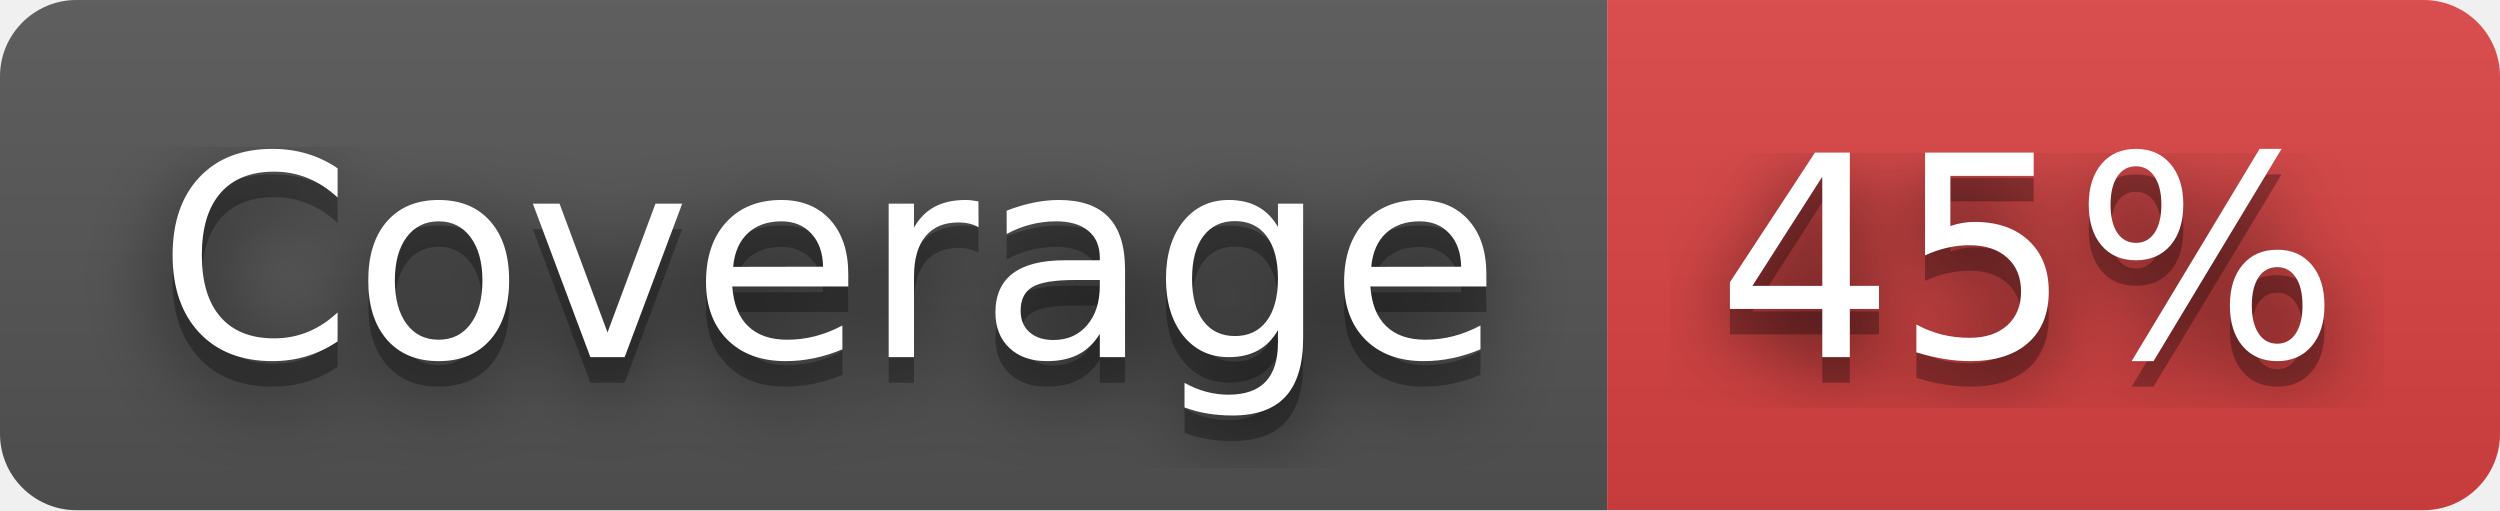
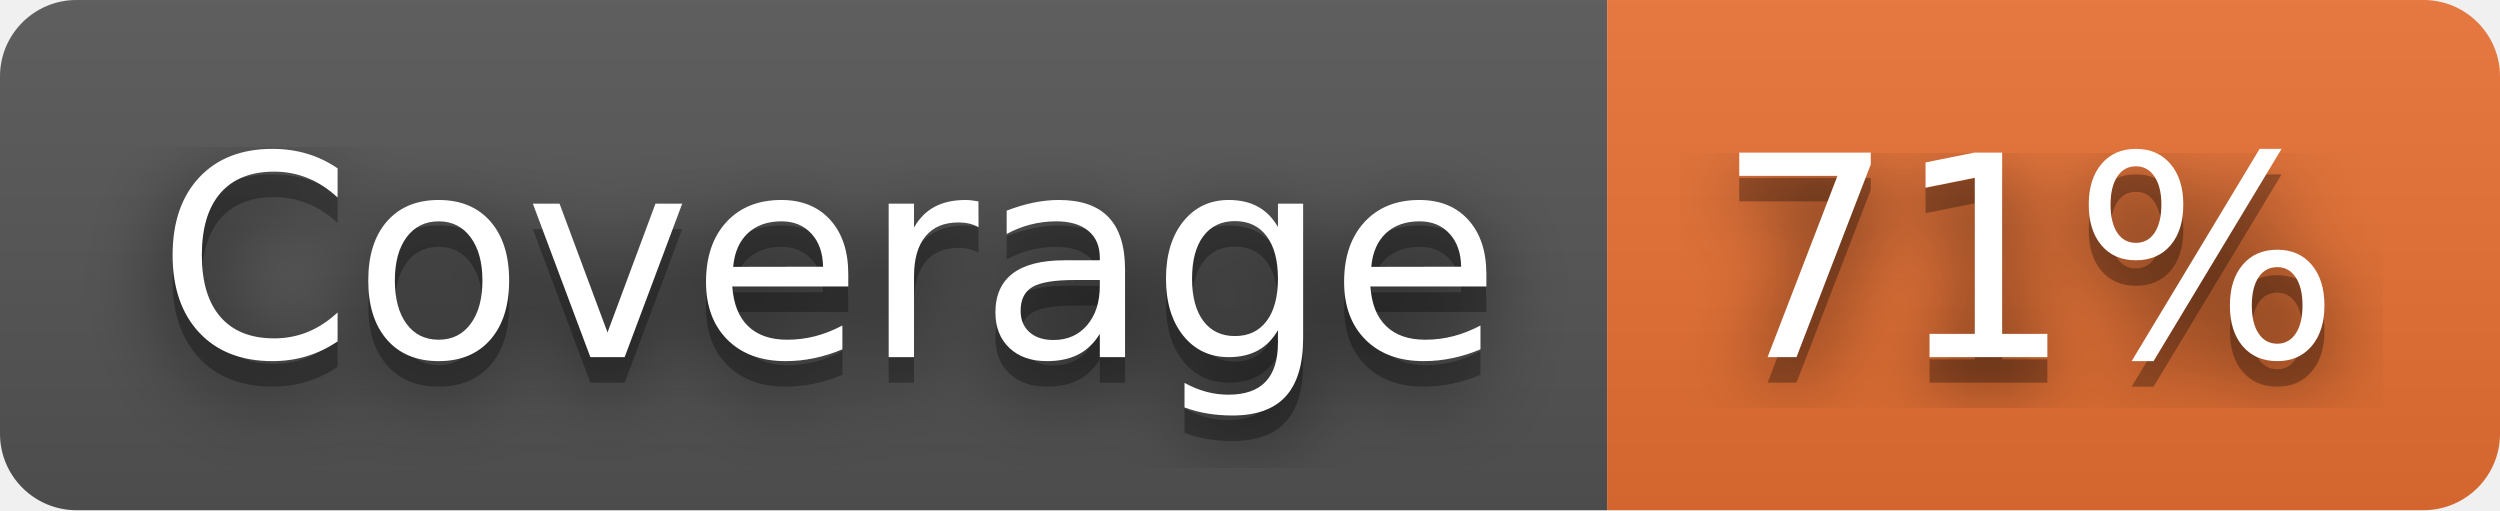
- <svg xmlns="http://www.w3.org/2000/svg" width="98" height="20" role="img" aria-label="Coverage: 45%">
+ <svg xmlns="http://www.w3.org/2000/svg" width="98" height="20" role="img" aria-label="Coverage: 71%">
  <filter id="blur">
    <feGaussianBlur stdDeviation="16" />
  </filter>
  <linearGradient id="s" x2="0" y2="100%">
    <stop offset="0" stop-color="#bbb" stop-opacity=".1" />
    <stop offset="1" stop-opacity=".1" />
  </linearGradient>
  <clipPath id="r">
    <rect width="98" height="20" rx="3" />
  </clipPath>
  <g clip-path="url(#r)">
    <rect width="63" height="20" fill="#555" />
-     <rect x="63" width="35" height="20" fill="#dd4343" />
+     <rect x="63" width="35" height="20" fill="#ea7233" />
    <rect width="98" height="20" fill="url(#s)" />
  </g>
  <g fill="#fff" text-anchor="middle" font-family="Verdana,Geneva,DejaVu Sans,sans-serif" text-rendering="geometricPrecision" font-size="110">
    <g transform="scale(.1)">
      <g aria-hidden="true" fill="#010101">
        <text x="325" y="150" fill-opacity=".8" filter="url(#blur)" textLength="530">Coverage</text>
        <text x="325" y="150" fill-opacity=".3" textLength="530">Coverage</text>
      </g>
      <text x="325" y="140" textLength="530">Coverage</text>
    </g>
    <g transform="scale(.1)">
      <g aria-hidden="true" fill="#010101">
-         <text x="795" y="150" fill-opacity=".8" filter="url(#blur)" textLength="250">45%</text>
-         <text x="795" y="150" fill-opacity=".3" textLength="250">45%</text>
+         <text x="795" y="150" fill-opacity=".8" filter="url(#blur)" textLength="250">71%</text>
+         <text x="795" y="150" fill-opacity=".3" textLength="250">71%</text>
      </g>
-       <text x="795" y="140" textLength="250">45%</text>
+       <text x="795" y="140" textLength="250">71%</text>
    </g>
  </g>
</svg>
